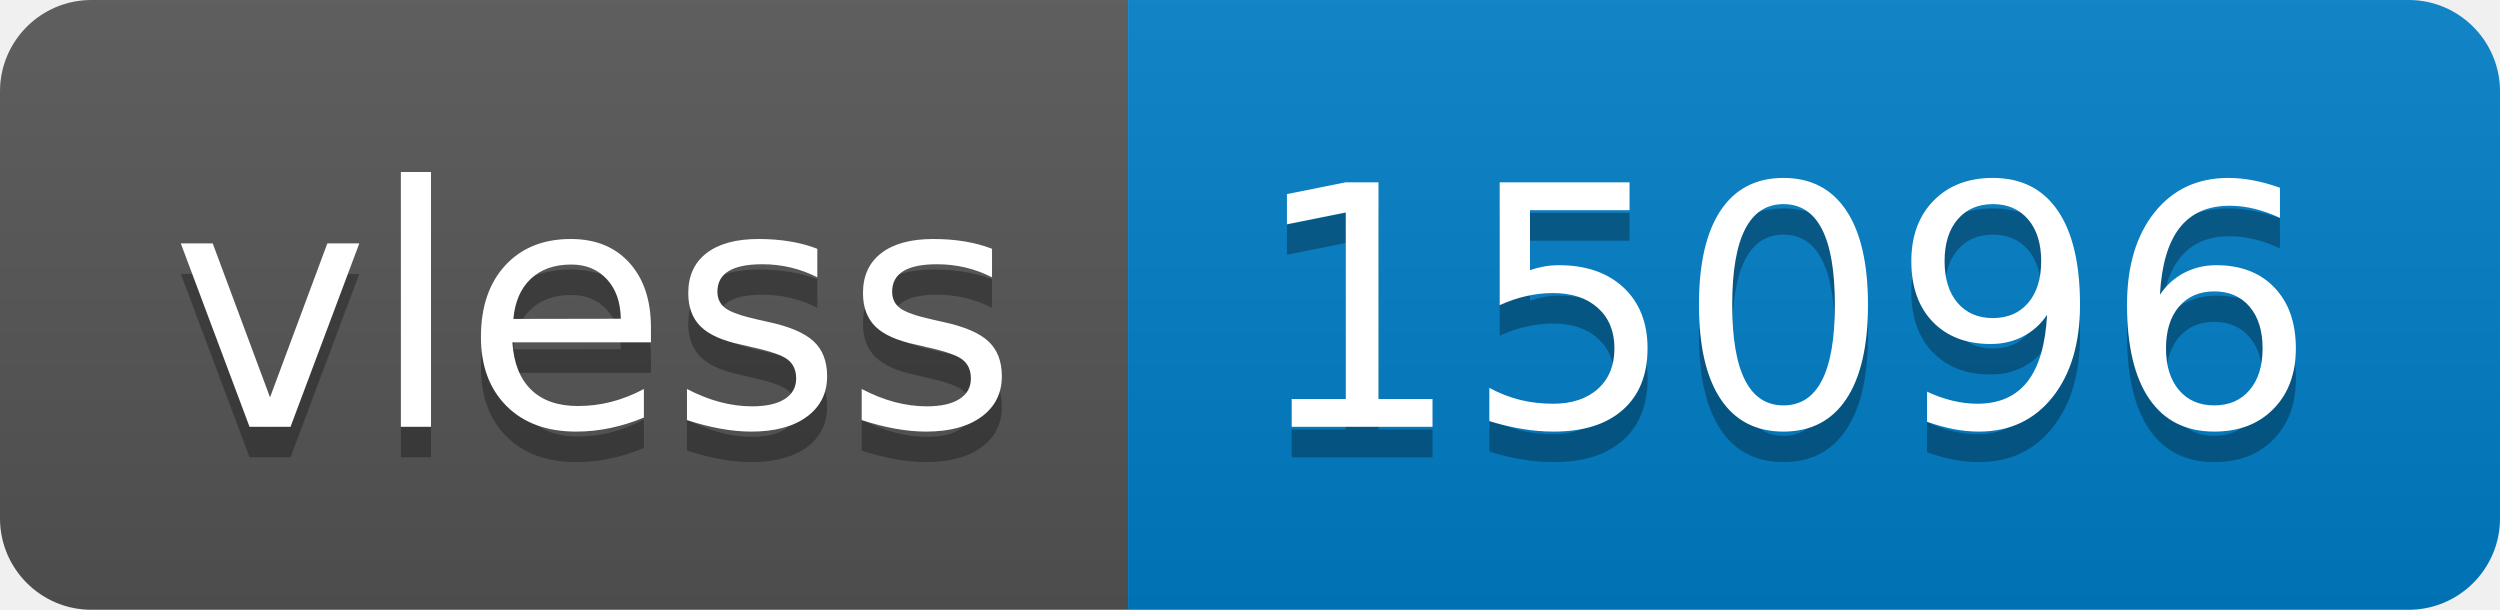
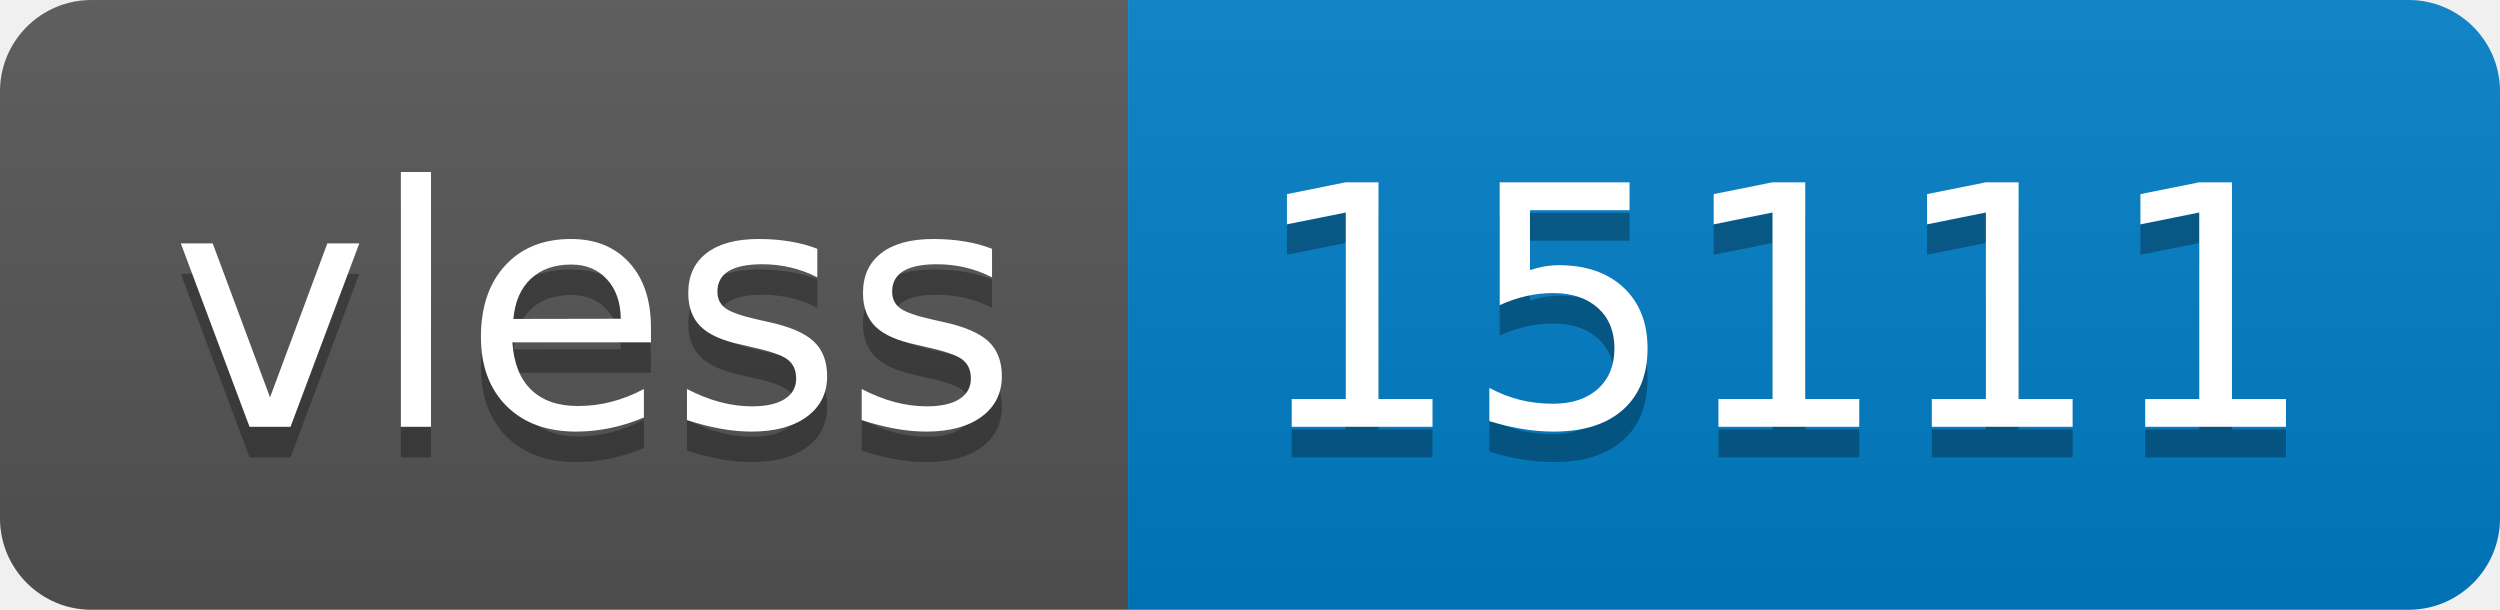
- <svg xmlns="http://www.w3.org/2000/svg" width="82" height="20" role="img" aria-label="vless: 15096">
+ <svg xmlns="http://www.w3.org/2000/svg" width="82" height="20" role="img" aria-label="vless: 15111">
  <linearGradient id="s" x2="0" y2="100%">
    <stop offset="0" stop-color="#bbb" stop-opacity=".1" />
    <stop offset="1" stop-opacity=".1" />
  </linearGradient>
  <clipPath id="r">
    <rect width="82" height="20" rx="3" fill="#fff" />
  </clipPath>
  <g clip-path="url(#r)">
    <rect width="37" height="20" fill="#555" />
    <rect x="37" width="45" height="20" fill="#007ec6" />
    <rect width="82" height="20" fill="url(#s)" />
  </g>
  <g fill="#fff" text-anchor="middle" font-family="Verdana,Geneva,DejaVu Sans,sans-serif" text-rendering="geometricPrecision" font-size="110">
    <text aria-hidden="true" x="195" y="150" fill="#010101" fill-opacity=".3" transform="scale(.1)" textLength="270">vless</text>
    <text x="195" y="140" transform="scale(.1)" fill="#fff" textLength="270">vless</text>
-     <text aria-hidden="true" x="585" y="150" fill="#010101" fill-opacity=".3" transform="scale(.1)" textLength="350">15096</text>
-     <text x="585" y="140" transform="scale(.1)" fill="#fff" textLength="350">15096</text>
+     <text aria-hidden="true" x="585" y="150" fill="#010101" fill-opacity=".3" transform="scale(.1)" textLength="350">15111</text>
+     <text x="585" y="140" transform="scale(.1)" fill="#fff" textLength="350">15111</text>
  </g>
</svg>
